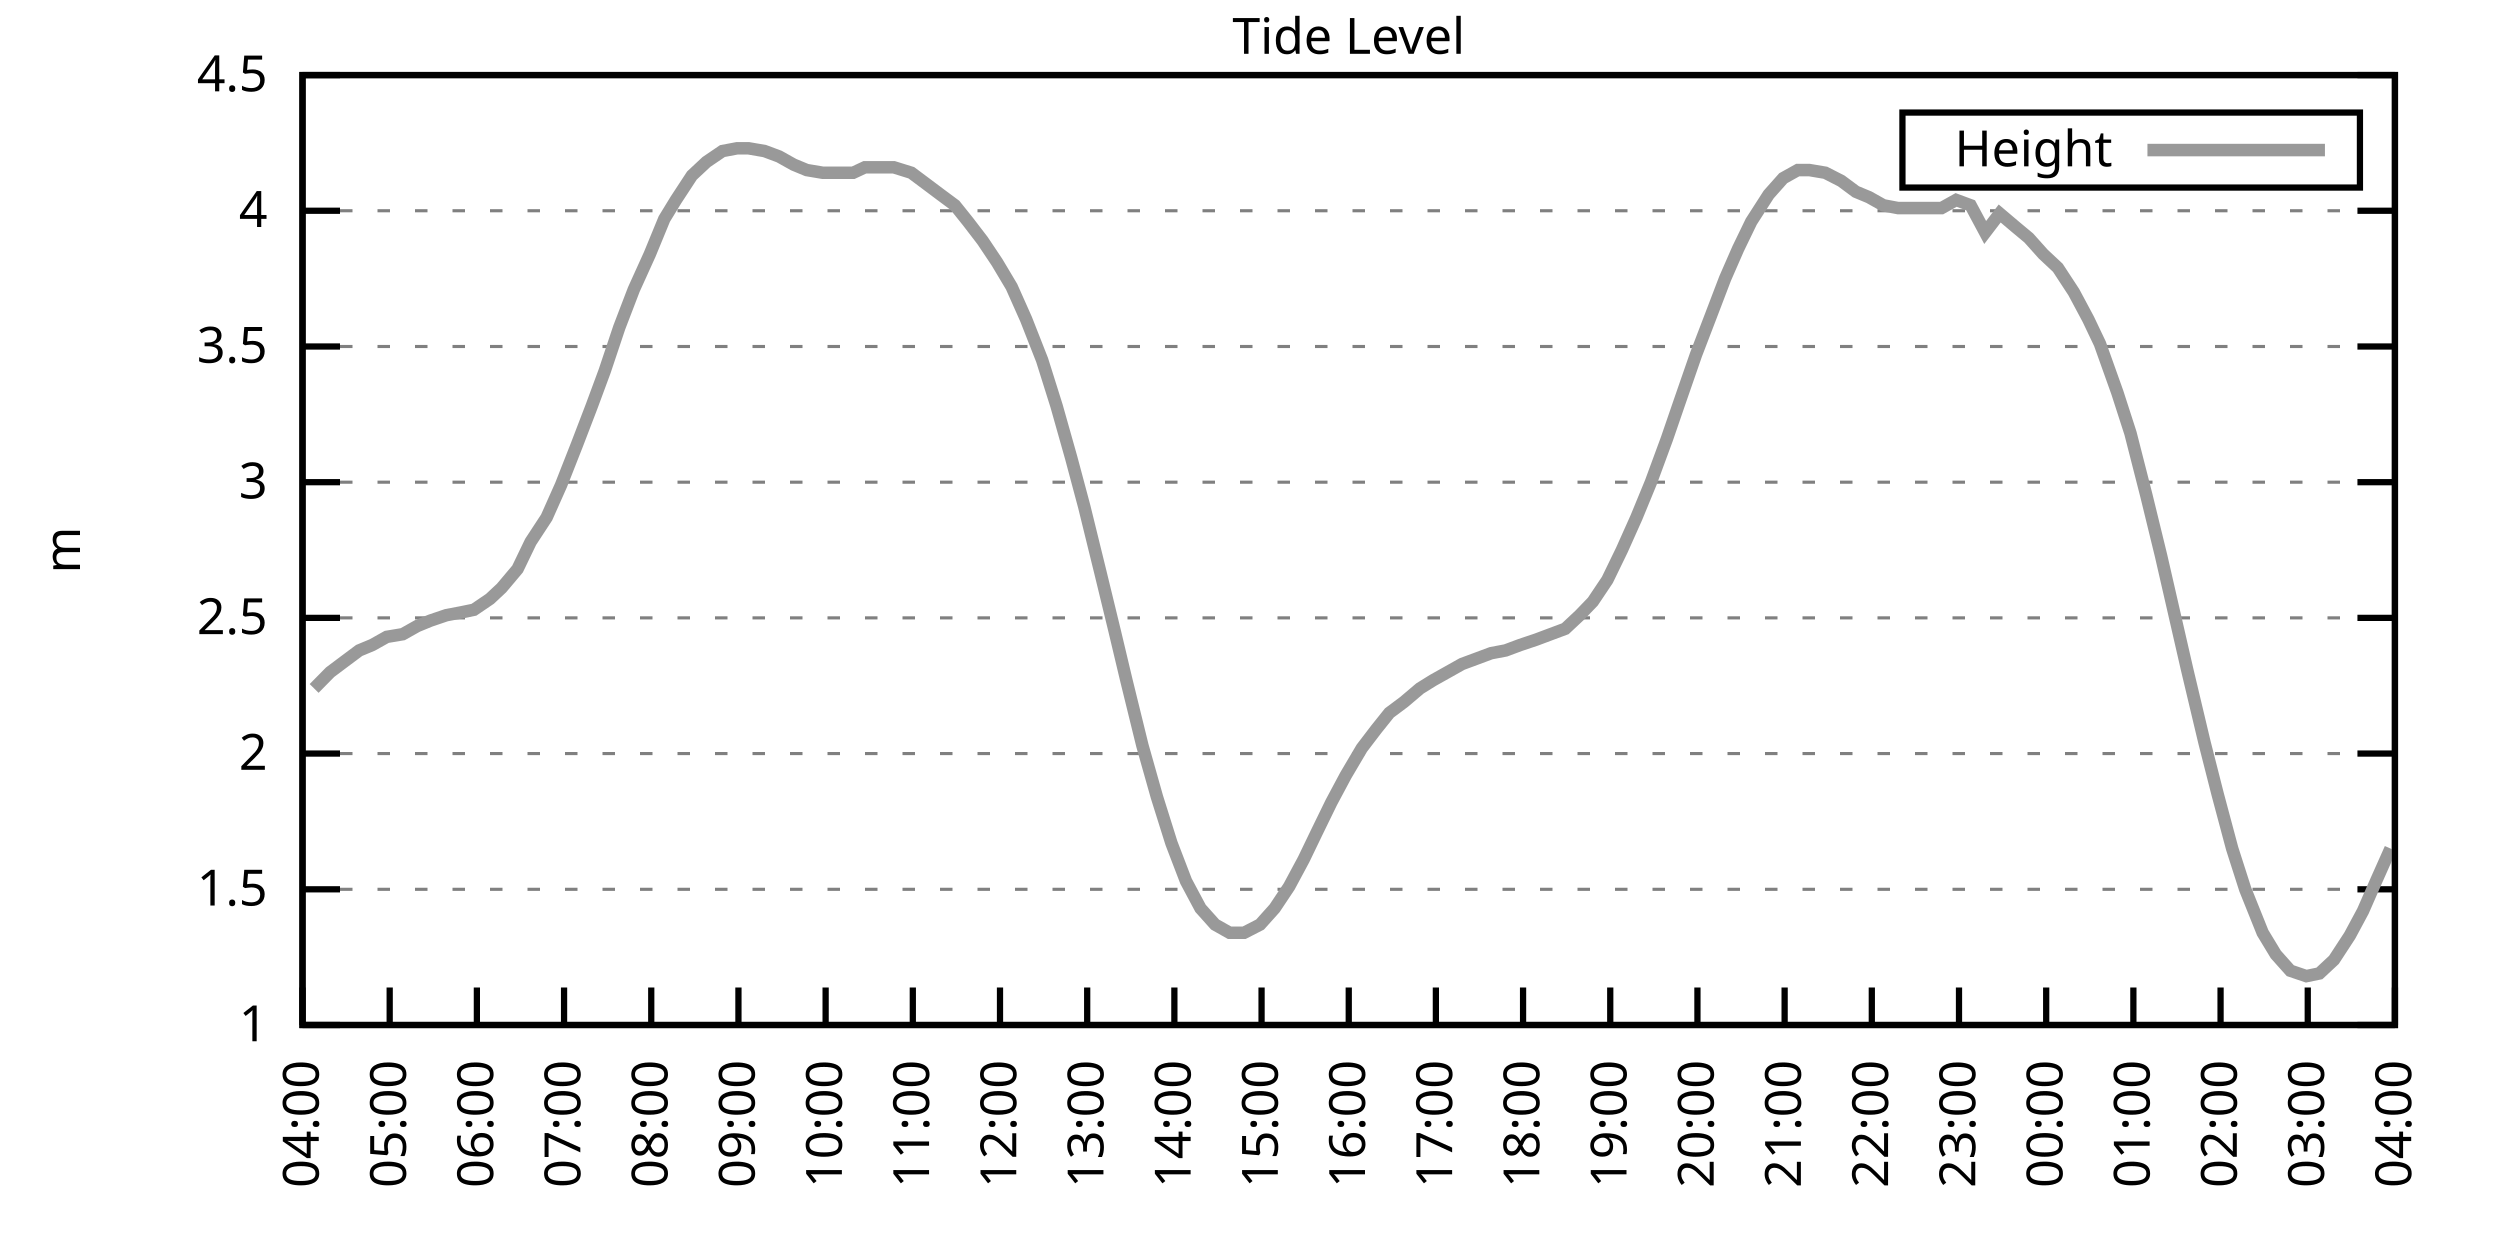
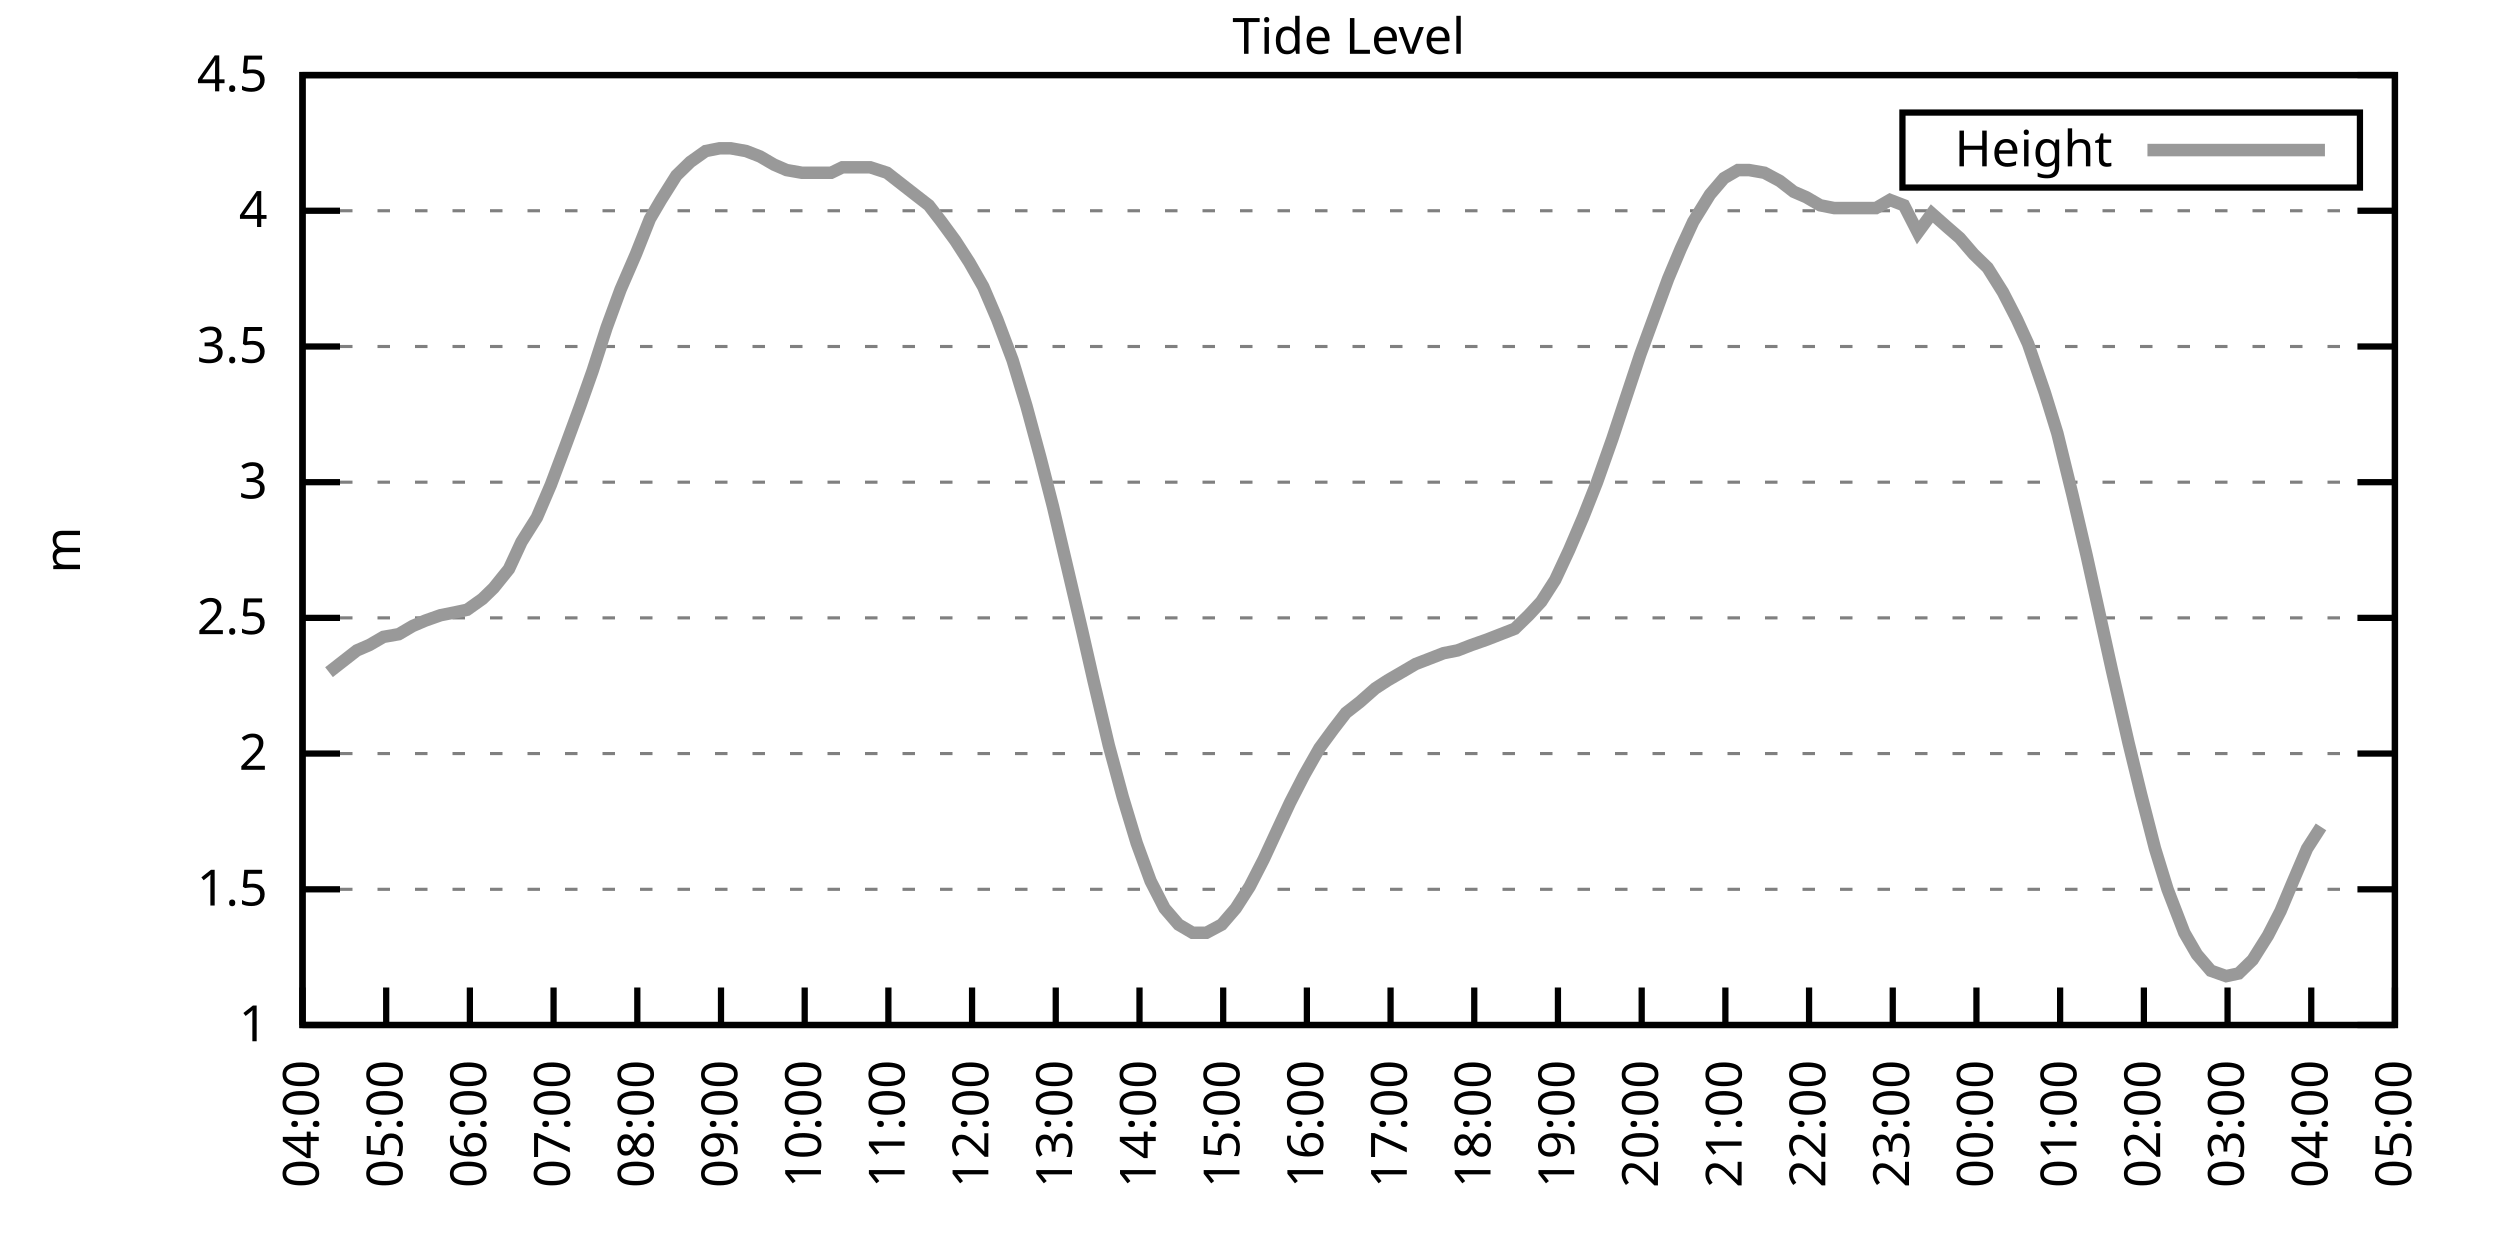
<svg xmlns="http://www.w3.org/2000/svg" xmlns:xlink="http://www.w3.org/1999/xlink" width="400" height="200" viewBox="0 0 400 200">
  <g id="gnuplot_canvas">
    <rect x="0" y="0" width="400" height="200" fill="none" />
    <defs>
      <circle id="gpDot" r="0.5" stroke-width="0.5" stroke="currentColor" />
      <path id="gpPt0" stroke-width="0.333" stroke="currentColor" d="M-1,0 h2 M0,-1 v2" />
      <path id="gpPt1" stroke-width="0.333" stroke="currentColor" d="M-1,-1 L1,1 M1,-1 L-1,1" />
      <path id="gpPt2" stroke-width="0.333" stroke="currentColor" d="M-1,0 L1,0 M0,-1 L0,1 M-1,-1 L1,1 M-1,1 L1,-1" />
      <rect id="gpPt3" stroke-width="0.333" stroke="currentColor" x="-1" y="-1" width="2" height="2" />
      <rect id="gpPt4" stroke-width="0.333" stroke="currentColor" fill="currentColor" x="-1" y="-1" width="2" height="2" />
      <circle id="gpPt5" stroke-width="0.333" stroke="currentColor" cx="0" cy="0" r="1" />
      <use xlink:href="#gpPt5" id="gpPt6" fill="currentColor" stroke="none" />
      <path id="gpPt7" stroke-width="0.333" stroke="currentColor" d="M0,-1.33 L-1.33,0.67 L1.33,0.67 z" />
      <use xlink:href="#gpPt7" id="gpPt8" fill="currentColor" stroke="none" />
      <use xlink:href="#gpPt7" id="gpPt9" stroke="currentColor" transform="rotate(180)" />
      <use xlink:href="#gpPt9" id="gpPt10" fill="currentColor" stroke="none" />
      <use xlink:href="#gpPt3" id="gpPt11" stroke="currentColor" transform="rotate(45)" />
      <use xlink:href="#gpPt11" id="gpPt12" fill="currentColor" stroke="none" />
      <path id="gpPt13" stroke-width="0.333" stroke="currentColor" d="M0,1.330 L1.265,0.411 L0.782,-1.067 L-0.782,-1.076 L-1.265,0.411 z" />
      <use xlink:href="#gpPt13" id="gpPt14" fill="currentColor" stroke="none" />
      <filter id="textbox" filterUnits="objectBoundingBox" x="0" y="0" height="1" width="1">
        <feFlood flood-color="white" flood-opacity="1" result="bgnd" />
        <feComposite in="SourceGraphic" in2="bgnd" operator="atop" />
      </filter>
      <filter id="greybox" filterUnits="objectBoundingBox" x="0" y="0" height="1" width="1">
        <feFlood flood-color="lightgrey" flood-opacity="1" result="grey" />
        <feComposite in="SourceGraphic" in2="grey" operator="atop" />
      </filter>
    </defs>
    <g fill="none" color="white" stroke="currentColor" stroke-width="1.00" stroke-linecap="butt" stroke-linejoin="miter">
</g>
    <g fill="none" color="black" stroke="currentColor" stroke-width="1.00" stroke-linecap="butt" stroke-linejoin="miter">
      <g stroke="none" shape-rendering="crispEdges">
        <polygon fill="rgb(255, 255, 255)" points="48.40,164.00 383.18,164.00 383.18,12.02 48.40,12.02 " />
      </g>
    </g>
    <g fill="none" color="black" stroke="currentColor" stroke-width="1.00" stroke-linecap="butt" stroke-linejoin="miter">
</g>
    <g fill="none" color="black" stroke="black" stroke-width="0.50" stroke-linecap="butt" stroke-linejoin="miter">
</g>
    <g fill="none" color="gray" stroke="currentColor" stroke-width="0.50" stroke-linecap="butt" stroke-linejoin="miter">
      <path stroke="gray" stroke-dasharray="2,4" class="gridline" d="M48.40,164.00 L383.19,164.00  " />
    </g>
    <g fill="none" color="gray" stroke="gray" stroke-width="1.00" stroke-linecap="butt" stroke-linejoin="miter">
</g>
    <g fill="none" color="black" stroke="currentColor" stroke-width="1.00" stroke-linecap="butt" stroke-linejoin="miter">
      <path stroke="black" d="M48.40,164.00 L54.40,164.00 M383.19,164.00 L377.19,164.00  " />
      <g transform="translate(42.80,166.60)" stroke="none" fill="black" font-family="Sans" font-size="8.00" text-anchor="end">
        <text>
          <tspan font-family="Sans"> 1</tspan>
        </text>
      </g>
    </g>
    <g fill="none" color="black" stroke="currentColor" stroke-width="1.00" stroke-linecap="butt" stroke-linejoin="miter">
</g>
    <g fill="none" color="black" stroke="black" stroke-width="0.50" stroke-linecap="butt" stroke-linejoin="miter">
</g>
    <g fill="none" color="gray" stroke="currentColor" stroke-width="0.50" stroke-linecap="butt" stroke-linejoin="miter">
      <path stroke="gray" stroke-dasharray="2,4" class="gridline" d="M48.40,142.29 L383.19,142.29  " />
    </g>
    <g fill="none" color="gray" stroke="gray" stroke-width="1.00" stroke-linecap="butt" stroke-linejoin="miter">
</g>
    <g fill="none" color="black" stroke="currentColor" stroke-width="1.00" stroke-linecap="butt" stroke-linejoin="miter">
      <path stroke="black" d="M48.40,142.29 L54.40,142.29 M383.19,142.29 L377.19,142.29  " />
      <g transform="translate(42.80,144.89)" stroke="none" fill="black" font-family="Sans" font-size="8.00" text-anchor="end">
        <text>
          <tspan font-family="Sans"> 1.5</tspan>
        </text>
      </g>
    </g>
    <g fill="none" color="black" stroke="currentColor" stroke-width="1.00" stroke-linecap="butt" stroke-linejoin="miter">
</g>
    <g fill="none" color="black" stroke="black" stroke-width="0.50" stroke-linecap="butt" stroke-linejoin="miter">
</g>
    <g fill="none" color="gray" stroke="currentColor" stroke-width="0.50" stroke-linecap="butt" stroke-linejoin="miter">
      <path stroke="gray" stroke-dasharray="2,4" class="gridline" d="M48.40,120.57 L383.19,120.57  " />
    </g>
    <g fill="none" color="gray" stroke="gray" stroke-width="1.00" stroke-linecap="butt" stroke-linejoin="miter">
</g>
    <g fill="none" color="black" stroke="currentColor" stroke-width="1.00" stroke-linecap="butt" stroke-linejoin="miter">
      <path stroke="black" d="M48.40,120.57 L54.40,120.57 M383.19,120.57 L377.19,120.57  " />
      <g transform="translate(42.80,123.17)" stroke="none" fill="black" font-family="Sans" font-size="8.00" text-anchor="end">
        <text>
          <tspan font-family="Sans"> 2</tspan>
        </text>
      </g>
    </g>
    <g fill="none" color="black" stroke="currentColor" stroke-width="1.00" stroke-linecap="butt" stroke-linejoin="miter">
</g>
    <g fill="none" color="black" stroke="black" stroke-width="0.50" stroke-linecap="butt" stroke-linejoin="miter">
</g>
    <g fill="none" color="gray" stroke="currentColor" stroke-width="0.50" stroke-linecap="butt" stroke-linejoin="miter">
      <path stroke="gray" stroke-dasharray="2,4" class="gridline" d="M48.40,98.86 L383.19,98.86  " />
    </g>
    <g fill="none" color="gray" stroke="gray" stroke-width="1.00" stroke-linecap="butt" stroke-linejoin="miter">
</g>
    <g fill="none" color="black" stroke="currentColor" stroke-width="1.00" stroke-linecap="butt" stroke-linejoin="miter">
      <path stroke="black" d="M48.40,98.86 L54.40,98.86 M383.19,98.86 L377.19,98.86  " />
      <g transform="translate(42.80,101.46)" stroke="none" fill="black" font-family="Sans" font-size="8.00" text-anchor="end">
        <text>
          <tspan font-family="Sans"> 2.5</tspan>
        </text>
      </g>
    </g>
    <g fill="none" color="black" stroke="currentColor" stroke-width="1.00" stroke-linecap="butt" stroke-linejoin="miter">
</g>
    <g fill="none" color="black" stroke="black" stroke-width="0.50" stroke-linecap="butt" stroke-linejoin="miter">
</g>
    <g fill="none" color="gray" stroke="currentColor" stroke-width="0.50" stroke-linecap="butt" stroke-linejoin="miter">
      <path stroke="gray" stroke-dasharray="2,4" class="gridline" d="M48.40,77.15 L383.19,77.15  " />
    </g>
    <g fill="none" color="gray" stroke="gray" stroke-width="1.00" stroke-linecap="butt" stroke-linejoin="miter">
</g>
    <g fill="none" color="black" stroke="currentColor" stroke-width="1.00" stroke-linecap="butt" stroke-linejoin="miter">
      <path stroke="black" d="M48.40,77.15 L54.40,77.15 M383.19,77.15 L377.19,77.15  " />
      <g transform="translate(42.80,79.75)" stroke="none" fill="black" font-family="Sans" font-size="8.00" text-anchor="end">
        <text>
          <tspan font-family="Sans"> 3</tspan>
        </text>
      </g>
    </g>
    <g fill="none" color="black" stroke="currentColor" stroke-width="1.00" stroke-linecap="butt" stroke-linejoin="miter">
</g>
    <g fill="none" color="black" stroke="black" stroke-width="0.50" stroke-linecap="butt" stroke-linejoin="miter">
</g>
    <g fill="none" color="gray" stroke="currentColor" stroke-width="0.50" stroke-linecap="butt" stroke-linejoin="miter">
      <path stroke="gray" stroke-dasharray="2,4" class="gridline" d="M48.40,55.44 L383.19,55.44  " />
    </g>
    <g fill="none" color="gray" stroke="gray" stroke-width="1.00" stroke-linecap="butt" stroke-linejoin="miter">
</g>
    <g fill="none" color="black" stroke="currentColor" stroke-width="1.00" stroke-linecap="butt" stroke-linejoin="miter">
      <path stroke="black" d="M48.40,55.44 L54.40,55.44 M383.19,55.44 L377.19,55.44  " />
      <g transform="translate(42.80,58.04)" stroke="none" fill="black" font-family="Sans" font-size="8.00" text-anchor="end">
        <text>
          <tspan font-family="Sans"> 3.5</tspan>
        </text>
      </g>
    </g>
    <g fill="none" color="black" stroke="currentColor" stroke-width="1.00" stroke-linecap="butt" stroke-linejoin="miter">
</g>
    <g fill="none" color="black" stroke="black" stroke-width="0.50" stroke-linecap="butt" stroke-linejoin="miter">
</g>
    <g fill="none" color="gray" stroke="currentColor" stroke-width="0.50" stroke-linecap="butt" stroke-linejoin="miter">
      <path stroke="gray" stroke-dasharray="2,4" class="gridline" d="M48.40,33.72 L383.19,33.72  " />
    </g>
    <g fill="none" color="gray" stroke="gray" stroke-width="1.00" stroke-linecap="butt" stroke-linejoin="miter">
</g>
    <g fill="none" color="black" stroke="currentColor" stroke-width="1.00" stroke-linecap="butt" stroke-linejoin="miter">
      <path stroke="black" d="M48.40,33.72 L54.40,33.72 M383.19,33.72 L377.19,33.72  " />
      <g transform="translate(42.80,36.32)" stroke="none" fill="black" font-family="Sans" font-size="8.00" text-anchor="end">
        <text>
          <tspan font-family="Sans"> 4</tspan>
        </text>
      </g>
    </g>
    <g fill="none" color="black" stroke="currentColor" stroke-width="1.00" stroke-linecap="butt" stroke-linejoin="miter">
</g>
    <g fill="none" color="black" stroke="black" stroke-width="0.50" stroke-linecap="butt" stroke-linejoin="miter">
</g>
    <g fill="none" color="gray" stroke="currentColor" stroke-width="0.50" stroke-linecap="butt" stroke-linejoin="miter">
      <path stroke="gray" stroke-dasharray="2,4" class="gridline" d="M48.40,12.01 L383.19,12.01  " />
    </g>
    <g fill="none" color="gray" stroke="gray" stroke-width="1.00" stroke-linecap="butt" stroke-linejoin="miter">
</g>
    <g fill="none" color="black" stroke="currentColor" stroke-width="1.00" stroke-linecap="butt" stroke-linejoin="miter">
      <path stroke="black" d="M48.40,12.01 L54.40,12.01 M383.19,12.01 L377.19,12.01  " />
      <g transform="translate(42.80,14.61)" stroke="none" fill="black" font-family="Sans" font-size="8.00" text-anchor="end">
        <text>
          <tspan font-family="Sans"> 4.5</tspan>
        </text>
      </g>
    </g>
    <g fill="none" color="black" stroke="currentColor" stroke-width="1.00" stroke-linecap="butt" stroke-linejoin="miter">
      <path stroke="black" d="M48.40,164.00 L48.40,158.00  " />
      <g transform="translate(51.00,169.60) rotate(270.00)" stroke="none" fill="black" font-family="Sans" font-size="8.00" text-anchor="end">
        <text>
          <tspan font-family="Sans">04:00</tspan>
        </text>
      </g>
    </g>
    <g fill="none" color="black" stroke="currentColor" stroke-width="1.00" stroke-linecap="butt" stroke-linejoin="miter">
-       <path stroke="black" d="M62.35,164.00 L62.35,158.00  " />
-       <g transform="translate(64.95,169.60) rotate(270.00)" stroke="none" fill="black" font-family="Sans" font-size="8.00" text-anchor="end">
+       <path stroke="black" d="M61.79,164.00 L61.79,158.00  " />
+       <g transform="translate(64.39,169.60) rotate(270.00)" stroke="none" fill="black" font-family="Sans" font-size="8.00" text-anchor="end">
        <text>
          <tspan font-family="Sans">05:00</tspan>
        </text>
      </g>
    </g>
    <g fill="none" color="black" stroke="currentColor" stroke-width="1.00" stroke-linecap="butt" stroke-linejoin="miter">
-       <path stroke="black" d="M76.30,164.00 L76.30,158.00  " />
-       <g transform="translate(78.90,169.60) rotate(270.00)" stroke="none" fill="black" font-family="Sans" font-size="8.00" text-anchor="end">
+       <path stroke="black" d="M75.18,164.00 L75.18,158.00  " />
+       <g transform="translate(77.78,169.60) rotate(270.00)" stroke="none" fill="black" font-family="Sans" font-size="8.00" text-anchor="end">
        <text>
          <tspan font-family="Sans">06:00</tspan>
        </text>
      </g>
    </g>
    <g fill="none" color="black" stroke="currentColor" stroke-width="1.00" stroke-linecap="butt" stroke-linejoin="miter">
-       <path stroke="black" d="M90.25,164.00 L90.25,158.00  " />
-       <g transform="translate(92.85,169.60) rotate(270.00)" stroke="none" fill="black" font-family="Sans" font-size="8.00" text-anchor="end">
+       <path stroke="black" d="M88.57,164.00 L88.57,158.00  " />
+       <g transform="translate(91.17,169.60) rotate(270.00)" stroke="none" fill="black" font-family="Sans" font-size="8.00" text-anchor="end">
        <text>
          <tspan font-family="Sans">07:00</tspan>
        </text>
      </g>
    </g>
    <g fill="none" color="black" stroke="currentColor" stroke-width="1.00" stroke-linecap="butt" stroke-linejoin="miter">
-       <path stroke="black" d="M104.20,164.00 L104.20,158.00  " />
-       <g transform="translate(106.80,169.60) rotate(270.00)" stroke="none" fill="black" font-family="Sans" font-size="8.00" text-anchor="end">
+       <path stroke="black" d="M101.97,164.00 L101.97,158.00  " />
+       <g transform="translate(104.57,169.60) rotate(270.00)" stroke="none" fill="black" font-family="Sans" font-size="8.00" text-anchor="end">
        <text>
          <tspan font-family="Sans">08:00</tspan>
        </text>
      </g>
    </g>
    <g fill="none" color="black" stroke="currentColor" stroke-width="1.00" stroke-linecap="butt" stroke-linejoin="miter">
-       <path stroke="black" d="M118.15,164.00 L118.15,158.00  " />
-       <g transform="translate(120.75,169.60) rotate(270.00)" stroke="none" fill="black" font-family="Sans" font-size="8.00" text-anchor="end">
+       <path stroke="black" d="M115.36,164.00 L115.36,158.00  " />
+       <g transform="translate(117.96,169.60) rotate(270.00)" stroke="none" fill="black" font-family="Sans" font-size="8.00" text-anchor="end">
        <text>
          <tspan font-family="Sans">09:00</tspan>
        </text>
      </g>
    </g>
    <g fill="none" color="black" stroke="currentColor" stroke-width="1.00" stroke-linecap="butt" stroke-linejoin="miter">
-       <path stroke="black" d="M132.10,164.00 L132.10,158.00  " />
-       <g transform="translate(134.70,169.60) rotate(270.00)" stroke="none" fill="black" font-family="Sans" font-size="8.00" text-anchor="end">
+       <path stroke="black" d="M128.75,164.00 L128.75,158.00  " />
+       <g transform="translate(131.35,169.60) rotate(270.00)" stroke="none" fill="black" font-family="Sans" font-size="8.00" text-anchor="end">
        <text>
          <tspan font-family="Sans">10:00</tspan>
        </text>
      </g>
    </g>
    <g fill="none" color="black" stroke="currentColor" stroke-width="1.00" stroke-linecap="butt" stroke-linejoin="miter">
-       <path stroke="black" d="M146.05,164.00 L146.05,158.00  " />
-       <g transform="translate(148.65,169.60) rotate(270.00)" stroke="none" fill="black" font-family="Sans" font-size="8.00" text-anchor="end">
+       <path stroke="black" d="M142.14,164.00 L142.14,158.00  " />
+       <g transform="translate(144.74,169.60) rotate(270.00)" stroke="none" fill="black" font-family="Sans" font-size="8.00" text-anchor="end">
        <text>
          <tspan font-family="Sans">11:00</tspan>
        </text>
      </g>
    </g>
    <g fill="none" color="black" stroke="currentColor" stroke-width="1.00" stroke-linecap="butt" stroke-linejoin="miter">
-       <path stroke="black" d="M160.00,164.00 L160.00,158.00  " />
-       <g transform="translate(162.60,169.60) rotate(270.00)" stroke="none" fill="black" font-family="Sans" font-size="8.00" text-anchor="end">
+       <path stroke="black" d="M155.53,164.00 L155.53,158.00  " />
+       <g transform="translate(158.13,169.60) rotate(270.00)" stroke="none" fill="black" font-family="Sans" font-size="8.00" text-anchor="end">
        <text>
          <tspan font-family="Sans">12:00</tspan>
        </text>
      </g>
    </g>
    <g fill="none" color="black" stroke="currentColor" stroke-width="1.00" stroke-linecap="butt" stroke-linejoin="miter">
-       <path stroke="black" d="M173.95,164.00 L173.95,158.00  " />
-       <g transform="translate(176.55,169.60) rotate(270.00)" stroke="none" fill="black" font-family="Sans" font-size="8.00" text-anchor="end">
+       <path stroke="black" d="M168.92,164.00 L168.92,158.00  " />
+       <g transform="translate(171.52,169.60) rotate(270.00)" stroke="none" fill="black" font-family="Sans" font-size="8.00" text-anchor="end">
        <text>
          <tspan font-family="Sans">13:00</tspan>
        </text>
      </g>
    </g>
    <g fill="none" color="black" stroke="currentColor" stroke-width="1.00" stroke-linecap="butt" stroke-linejoin="miter">
-       <path stroke="black" d="M187.90,164.00 L187.90,158.00  " />
-       <g transform="translate(190.50,169.60) rotate(270.00)" stroke="none" fill="black" font-family="Sans" font-size="8.00" text-anchor="end">
+       <path stroke="black" d="M182.32,164.00 L182.32,158.00  " />
+       <g transform="translate(184.92,169.60) rotate(270.00)" stroke="none" fill="black" font-family="Sans" font-size="8.00" text-anchor="end">
        <text>
          <tspan font-family="Sans">14:00</tspan>
        </text>
      </g>
    </g>
    <g fill="none" color="black" stroke="currentColor" stroke-width="1.00" stroke-linecap="butt" stroke-linejoin="miter">
-       <path stroke="black" d="M201.85,164.00 L201.85,158.00  " />
-       <g transform="translate(204.45,169.60) rotate(270.00)" stroke="none" fill="black" font-family="Sans" font-size="8.00" text-anchor="end">
+       <path stroke="black" d="M195.71,164.00 L195.71,158.00  " />
+       <g transform="translate(198.31,169.60) rotate(270.00)" stroke="none" fill="black" font-family="Sans" font-size="8.00" text-anchor="end">
        <text>
          <tspan font-family="Sans">15:00</tspan>
        </text>
      </g>
    </g>
    <g fill="none" color="black" stroke="currentColor" stroke-width="1.00" stroke-linecap="butt" stroke-linejoin="miter">
-       <path stroke="black" d="M215.80,164.00 L215.80,158.00  " />
-       <g transform="translate(218.40,169.60) rotate(270.00)" stroke="none" fill="black" font-family="Sans" font-size="8.00" text-anchor="end">
+       <path stroke="black" d="M209.10,164.00 L209.10,158.00  " />
+       <g transform="translate(211.70,169.60) rotate(270.00)" stroke="none" fill="black" font-family="Sans" font-size="8.00" text-anchor="end">
        <text>
          <tspan font-family="Sans">16:00</tspan>
        </text>
      </g>
    </g>
    <g fill="none" color="black" stroke="currentColor" stroke-width="1.00" stroke-linecap="butt" stroke-linejoin="miter">
-       <path stroke="black" d="M229.74,164.00 L229.74,158.00  " />
-       <g transform="translate(232.34,169.60) rotate(270.00)" stroke="none" fill="black" font-family="Sans" font-size="8.00" text-anchor="end">
+       <path stroke="black" d="M222.49,164.00 L222.49,158.00  " />
+       <g transform="translate(225.09,169.60) rotate(270.00)" stroke="none" fill="black" font-family="Sans" font-size="8.00" text-anchor="end">
        <text>
          <tspan font-family="Sans">17:00</tspan>
        </text>
      </g>
    </g>
    <g fill="none" color="black" stroke="currentColor" stroke-width="1.00" stroke-linecap="butt" stroke-linejoin="miter">
-       <path stroke="black" d="M243.69,164.00 L243.69,158.00  " />
-       <g transform="translate(246.29,169.60) rotate(270.00)" stroke="none" fill="black" font-family="Sans" font-size="8.00" text-anchor="end">
+       <path stroke="black" d="M235.88,164.00 L235.88,158.00  " />
+       <g transform="translate(238.48,169.60) rotate(270.00)" stroke="none" fill="black" font-family="Sans" font-size="8.00" text-anchor="end">
        <text>
          <tspan font-family="Sans">18:00</tspan>
        </text>
      </g>
    </g>
    <g fill="none" color="black" stroke="currentColor" stroke-width="1.00" stroke-linecap="butt" stroke-linejoin="miter">
-       <path stroke="black" d="M257.64,164.00 L257.64,158.00  " />
-       <g transform="translate(260.24,169.60) rotate(270.00)" stroke="none" fill="black" font-family="Sans" font-size="8.00" text-anchor="end">
+       <path stroke="black" d="M249.27,164.00 L249.27,158.00  " />
+       <g transform="translate(251.87,169.60) rotate(270.00)" stroke="none" fill="black" font-family="Sans" font-size="8.00" text-anchor="end">
        <text>
          <tspan font-family="Sans">19:00</tspan>
        </text>
      </g>
    </g>
    <g fill="none" color="black" stroke="currentColor" stroke-width="1.00" stroke-linecap="butt" stroke-linejoin="miter">
-       <path stroke="black" d="M271.59,164.00 L271.59,158.00  " />
-       <g transform="translate(274.19,169.60) rotate(270.00)" stroke="none" fill="black" font-family="Sans" font-size="8.00" text-anchor="end">
+       <path stroke="black" d="M262.67,164.00 L262.67,158.00  " />
+       <g transform="translate(265.27,169.60) rotate(270.00)" stroke="none" fill="black" font-family="Sans" font-size="8.00" text-anchor="end">
        <text>
          <tspan font-family="Sans">20:00</tspan>
        </text>
      </g>
    </g>
    <g fill="none" color="black" stroke="currentColor" stroke-width="1.00" stroke-linecap="butt" stroke-linejoin="miter">
-       <path stroke="black" d="M285.54,164.00 L285.54,158.00  " />
-       <g transform="translate(288.14,169.60) rotate(270.00)" stroke="none" fill="black" font-family="Sans" font-size="8.00" text-anchor="end">
+       <path stroke="black" d="M276.06,164.00 L276.06,158.00  " />
+       <g transform="translate(278.66,169.60) rotate(270.00)" stroke="none" fill="black" font-family="Sans" font-size="8.00" text-anchor="end">
        <text>
          <tspan font-family="Sans">21:00</tspan>
        </text>
      </g>
    </g>
    <g fill="none" color="black" stroke="currentColor" stroke-width="1.00" stroke-linecap="butt" stroke-linejoin="miter">
-       <path stroke="black" d="M299.49,164.00 L299.49,158.00  " />
-       <g transform="translate(302.09,169.60) rotate(270.00)" stroke="none" fill="black" font-family="Sans" font-size="8.00" text-anchor="end">
+       <path stroke="black" d="M289.45,164.00 L289.45,158.00  " />
+       <g transform="translate(292.05,169.60) rotate(270.00)" stroke="none" fill="black" font-family="Sans" font-size="8.00" text-anchor="end">
        <text>
          <tspan font-family="Sans">22:00</tspan>
        </text>
      </g>
    </g>
    <g fill="none" color="black" stroke="currentColor" stroke-width="1.00" stroke-linecap="butt" stroke-linejoin="miter">
-       <path stroke="black" d="M313.44,164.00 L313.44,158.00  " />
-       <g transform="translate(316.04,169.60) rotate(270.00)" stroke="none" fill="black" font-family="Sans" font-size="8.00" text-anchor="end">
+       <path stroke="black" d="M302.84,164.00 L302.84,158.00  " />
+       <g transform="translate(305.44,169.60) rotate(270.00)" stroke="none" fill="black" font-family="Sans" font-size="8.00" text-anchor="end">
        <text>
          <tspan font-family="Sans">23:00</tspan>
        </text>
      </g>
    </g>
    <g fill="none" color="black" stroke="currentColor" stroke-width="1.00" stroke-linecap="butt" stroke-linejoin="miter">
-       <path stroke="black" d="M327.39,164.00 L327.39,158.00  " />
-       <g transform="translate(329.99,169.60) rotate(270.00)" stroke="none" fill="black" font-family="Sans" font-size="8.00" text-anchor="end">
+       <path stroke="black" d="M316.23,164.00 L316.23,158.00  " />
+       <g transform="translate(318.83,169.60) rotate(270.00)" stroke="none" fill="black" font-family="Sans" font-size="8.00" text-anchor="end">
        <text>
          <tspan font-family="Sans">00:00</tspan>
        </text>
      </g>
    </g>
    <g fill="none" color="black" stroke="currentColor" stroke-width="1.00" stroke-linecap="butt" stroke-linejoin="miter">
-       <path stroke="black" d="M341.34,164.00 L341.34,158.00  " />
-       <g transform="translate(343.94,169.60) rotate(270.00)" stroke="none" fill="black" font-family="Sans" font-size="8.00" text-anchor="end">
+       <path stroke="black" d="M329.62,164.00 L329.62,158.00  " />
+       <g transform="translate(332.22,169.60) rotate(270.00)" stroke="none" fill="black" font-family="Sans" font-size="8.00" text-anchor="end">
        <text>
          <tspan font-family="Sans">01:00</tspan>
        </text>
      </g>
    </g>
    <g fill="none" color="black" stroke="currentColor" stroke-width="1.00" stroke-linecap="butt" stroke-linejoin="miter">
-       <path stroke="black" d="M355.29,164.00 L355.29,158.00  " />
-       <g transform="translate(357.89,169.60) rotate(270.00)" stroke="none" fill="black" font-family="Sans" font-size="8.00" text-anchor="end">
+       <path stroke="black" d="M343.02,164.00 L343.02,158.00  " />
+       <g transform="translate(345.62,169.60) rotate(270.00)" stroke="none" fill="black" font-family="Sans" font-size="8.00" text-anchor="end">
        <text>
          <tspan font-family="Sans">02:00</tspan>
        </text>
      </g>
    </g>
    <g fill="none" color="black" stroke="currentColor" stroke-width="1.00" stroke-linecap="butt" stroke-linejoin="miter">
-       <path stroke="black" d="M369.24,164.00 L369.24,158.00  " />
-       <g transform="translate(371.84,169.60) rotate(270.00)" stroke="none" fill="black" font-family="Sans" font-size="8.00" text-anchor="end">
+       <path stroke="black" d="M356.41,164.00 L356.41,158.00  " />
+       <g transform="translate(359.01,169.60) rotate(270.00)" stroke="none" fill="black" font-family="Sans" font-size="8.00" text-anchor="end">
        <text>
          <tspan font-family="Sans">03:00</tspan>
+         </text>
+       </g>
+     </g>
+     <g fill="none" color="black" stroke="currentColor" stroke-width="1.00" stroke-linecap="butt" stroke-linejoin="miter">
+       <path stroke="black" d="M369.80,164.00 L369.80,158.00  " />
+       <g transform="translate(372.40,169.60) rotate(270.00)" stroke="none" fill="black" font-family="Sans" font-size="8.00" text-anchor="end">
+         <text>
+           <tspan font-family="Sans">04:00</tspan>
        </text>
      </g>
    </g>
    <g fill="none" color="black" stroke="currentColor" stroke-width="1.00" stroke-linecap="butt" stroke-linejoin="miter">
      <path stroke="black" d="M383.19,164.00 L383.19,158.00  " />
      <g transform="translate(385.79,169.60) rotate(270.00)" stroke="none" fill="black" font-family="Sans" font-size="8.00" text-anchor="end">
        <text>
-           <tspan font-family="Sans">04:00</tspan>
+           <tspan font-family="Sans">05:00</tspan>
        </text>
      </g>
    </g>
    <g fill="none" color="black" stroke="currentColor" stroke-width="1.00" stroke-linecap="butt" stroke-linejoin="miter">
</g>
    <g fill="none" color="black" stroke="currentColor" stroke-width="1.00" stroke-linecap="butt" stroke-linejoin="miter">
      <path stroke="black" d="M48.40,12.01 L48.40,164.00 L383.19,164.00 L383.19,12.01 L48.40,12.01 Z  " />
    </g>
    <g fill="none" color="black" stroke="currentColor" stroke-width="1.00" stroke-linecap="butt" stroke-linejoin="miter">
</g>
    <g fill="none" color="black" stroke="currentColor" stroke-width="1.00" stroke-linecap="butt" stroke-linejoin="miter">
      <path stroke="black" d="M304.39,30.01 L304.39,18.01 L377.59,18.01 L377.59,30.01 L304.39,30.01 Z  " />
    </g>
    <g id="Tide_level_plot_1">
      <g fill="none" color="white" stroke="black" stroke-width="2.00" stroke-linecap="butt" stroke-linejoin="miter">
</g>
      <g fill="none" color="black" stroke="currentColor" stroke-width="2.00" stroke-linecap="butt" stroke-linejoin="miter">
        <g transform="translate(337.99,26.61)" stroke="none" fill="black" font-family="Sans" font-size="8.00" text-anchor="end">
          <text>
            <tspan font-family="Sans">Height</tspan>
          </text>
        </g>
      </g>
      <g fill="none" color="black" stroke="currentColor" stroke-width="2.00" stroke-linecap="butt" stroke-linejoin="miter">
-         <path stroke="rgb(153, 153, 153)" d="M343.59,24.01 L371.99,24.01 M50.26,110.15 L52.82,107.55 L55.14,105.81 L57.47,104.07 L59.56,103.20 L61.88,101.90   L64.44,101.47 L66.77,100.16 L68.86,99.30 L71.42,98.43 L73.74,97.99 L75.83,97.56 L78.39,95.82 L80.25,94.08   L82.81,91.04 L84.90,86.70 L87.46,82.79 L89.78,77.58 L92.34,71.07 L94.67,64.99 L96.76,59.34 L99.08,52.40   L101.41,46.32 L103.97,40.67 L106.29,35.03 L108.15,31.99 L110.71,28.08 L113.03,25.91 L115.59,24.17 L117.92,23.73   L119.78,23.73 L122.33,24.17 L124.66,25.04 L126.98,26.34 L129.08,27.21 L131.63,27.64 L133.72,27.64 L136.51,27.64   L138.37,26.77 L140.70,26.77 L143.02,26.77 L145.81,27.64 L148.14,29.38 L150.46,31.12 L152.79,32.85 L154.88,35.46   L157.21,38.50 L159.53,41.97 L161.86,45.88 L164.18,51.09 L166.74,57.61 L169.06,64.99 L171.39,73.24 L173.48,81.06   L176.04,91.48 L178.36,101.03 L180.22,108.85 L182.78,119.27 L185.11,127.52 L187.43,134.90 L189.76,140.98 L192.08,145.33   L194.41,147.93 L196.73,149.24 L199.06,149.24 L201.61,147.93 L203.94,145.33 L206.26,141.85 L208.59,137.51 L210.68,133.17   L213.01,128.39 L215.33,124.05 L217.89,119.71 L220.21,116.67 L222.30,114.06 L224.63,112.32 L227.19,110.15 L229.28,108.85   L231.60,107.55 L233.93,106.24 L236.25,105.38 L238.58,104.51 L240.90,104.07 L243.23,103.20 L245.79,102.34 L248.11,101.47   L250.44,100.60 L252.76,98.43 L254.85,96.26 L257.18,92.78 L259.50,88.00 L261.83,82.79 L264.15,77.15 L266.71,70.20   L268.80,64.12 L271.36,56.74 L273.69,50.66 L276.01,44.58 L278.10,39.80 L280.20,35.46 L282.99,31.12 L285.31,28.51   L287.64,27.21 L289.50,27.21 L292.05,27.64 L294.61,28.95 L296.94,30.68 L299.03,31.55 L301.35,32.85 L303.68,33.29   L306.00,33.29 L308.56,33.29 L310.65,33.29 L312.98,31.99 L315.30,32.85 L317.63,37.20 L319.95,34.16 L322.51,36.33   L324.60,38.07 L326.93,40.67 L329.25,42.84 L331.81,46.75 L334.13,51.09 L335.99,55.00 L338.78,62.82 L340.88,69.33   L343.43,79.32 L345.76,88.87 L347.85,97.99 L349.94,107.11 L352.73,118.84 L354.83,127.09 L357.15,135.77 L359.24,142.29   L362.03,149.24 L364.13,152.71 L366.45,155.31 L369.01,156.18 L371.10,155.75 L373.43,153.58 L375.98,149.67 L378.08,145.76   L380.17,140.98 L382.49,135.77  " />
+         <path stroke="rgb(153, 153, 153)" d="M343.59,24.01 L371.99,24.01 M52.64,107.55 L54.87,105.81 L57.10,104.07 L59.11,103.20 L61.35,101.90 L63.80,101.47   L66.03,100.16 L68.04,99.30 L70.50,98.43 L72.73,97.99 L74.74,97.56 L77.19,95.82 L78.98,94.08 L81.43,91.04   L83.44,86.70 L85.90,82.79 L88.13,77.58 L90.58,71.07 L92.82,64.99 L94.82,59.34 L97.06,52.40 L99.29,46.32   L101.74,40.67 L103.98,35.03 L105.76,31.99 L108.22,28.08 L110.45,25.91 L112.90,24.17 L115.13,23.73 L116.92,23.73   L119.38,24.17 L121.61,25.04 L123.84,26.34 L125.85,27.21 L128.30,27.64 L130.31,27.64 L132.99,27.64 L134.78,26.77   L137.01,26.77 L139.24,26.77 L141.92,27.64 L144.15,29.38 L146.38,31.12 L148.61,32.85 L150.62,35.46 L152.85,38.50   L155.09,41.97 L157.32,45.88 L159.55,51.09 L162.01,57.61 L164.24,64.99 L166.47,73.24 L168.48,81.06 L170.93,91.48   L173.17,101.03 L174.95,108.85 L177.41,119.27 L179.64,127.52 L181.87,134.90 L184.10,140.98 L186.33,145.33 L188.57,147.93   L190.80,149.24 L193.03,149.24 L195.48,147.93 L197.72,145.33 L199.95,141.85 L202.18,137.51 L204.19,133.17 L206.42,128.39   L208.65,124.05 L211.11,119.71 L213.34,116.67 L215.35,114.06 L217.58,112.32 L220.04,110.15 L222.04,108.85 L224.28,107.55   L226.51,106.24 L228.74,105.38 L230.97,104.51 L233.20,104.07 L235.44,103.20 L237.89,102.34 L240.12,101.47 L242.36,100.60   L244.59,98.43 L246.60,96.26 L248.83,92.78 L251.06,88.00 L253.29,82.79 L255.52,77.15 L257.98,70.20 L259.99,64.12   L262.44,56.74 L264.67,50.66 L266.91,44.58 L268.92,39.80 L270.92,35.46 L273.60,31.12 L275.83,28.51 L278.07,27.21   L279.85,27.21 L282.31,27.64 L284.76,28.95 L286.99,30.68 L289.00,31.55 L291.23,32.85 L293.47,33.29 L295.70,33.29   L298.15,33.29 L300.16,33.29 L302.39,31.99 L304.63,32.85 L306.86,37.20 L309.09,34.16 L311.54,36.33 L313.55,38.07   L315.79,40.67 L318.02,42.84 L320.47,46.75 L322.70,51.09 L324.49,55.00 L327.17,62.82 L329.18,69.33 L331.63,79.32   L333.86,88.87 L335.87,97.99 L337.88,107.11 L340.56,118.84 L342.57,127.09 L344.80,135.77 L346.81,142.29 L349.49,149.24   L351.50,152.71 L353.73,155.31 L356.18,156.18 L358.19,155.75 L360.42,153.58 L362.88,149.67 L364.89,145.76 L366.90,140.98   L369.13,135.77 L371.36,132.30  " />
      </g>
    </g>
    <g fill="none" color="black" stroke="currentColor" stroke-width="2.00" stroke-linecap="butt" stroke-linejoin="miter">
</g>
    <g fill="none" color="black" stroke="black" stroke-width="1.00" stroke-linecap="butt" stroke-linejoin="miter">
</g>
    <g fill="none" color="black" stroke="currentColor" stroke-width="1.00" stroke-linecap="butt" stroke-linejoin="miter">
      <path stroke="black" d="M48.40,12.01 L48.40,164.00 L383.19,164.00 L383.19,12.01 L48.40,12.01 Z  " />
      <g transform="translate(12.80,88.01) rotate(270.00)" stroke="none" fill="black" font-family="Sans" font-size="8.00" text-anchor="middle">
        <text>
          <tspan font-family="Sans">m</tspan>
        </text>
      </g>
    </g>
    <g fill="none" color="black" stroke="currentColor" stroke-width="1.00" stroke-linecap="butt" stroke-linejoin="miter">
</g>
    <g fill="none" color="black" stroke="currentColor" stroke-width="1.00" stroke-linecap="butt" stroke-linejoin="miter">
      <g transform="translate(215.79,8.61)" stroke="none" fill="black" font-family="Sans" font-size="8.00" text-anchor="middle">
        <text>
          <tspan font-family="Sans">Tide Level</tspan>
        </text>
      </g>
    </g>
    <g fill="none" color="black" stroke="currentColor" stroke-width="1.00" stroke-linecap="butt" stroke-linejoin="miter">
</g>
  </g>
</svg>
